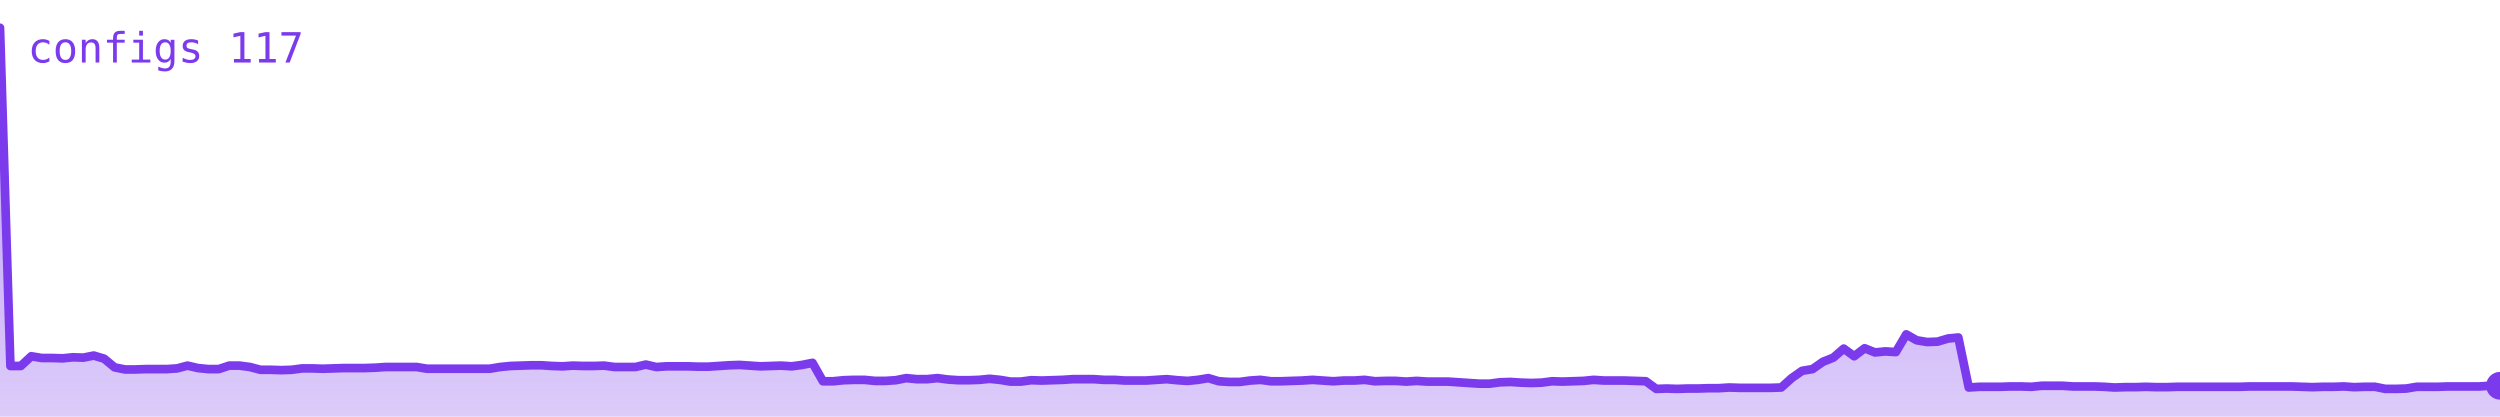
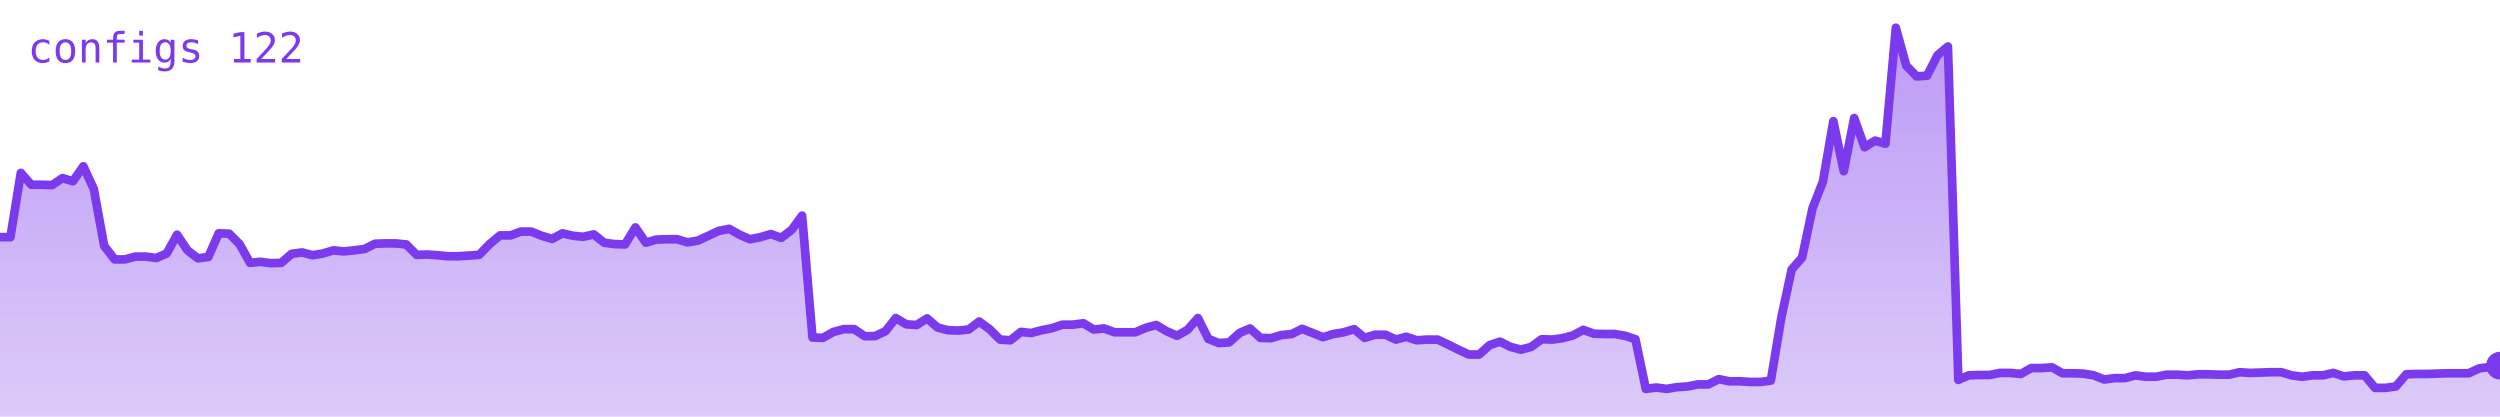
<svg xmlns="http://www.w3.org/2000/svg" viewBox="0 0 720 120" width="720" height="120" role="img" aria-label="configs">
  <defs>
    <linearGradient id="g" x1="0" y1="0" x2="0" y2="1">
      <stop offset="0%" stop-color="#7c3aed" stop-opacity="0.35" />
      <stop offset="100%" stop-color="#7c3aed" stop-opacity="0.02" />
    </linearGradient>
  </defs>
-   <polygon points="0,120 0.0,8.0 3.0,105.4 6.0,105.4 9.0,102.6 12.0,103.1 15.0,103.1 18.0,103.2 21.0,102.9 24.0,103.0 27.0,102.4 30.0,103.3 33.0,105.8 36.0,106.4 39.0,106.4 42.0,106.3 45.0,106.3 48.0,106.3 51.0,106.1 54.0,105.3 57.0,106.0 60.0,106.3 63.0,106.3 66.0,105.3 69.0,105.3 72.0,105.7 75.0,106.5 78.0,106.5 81.0,106.6 84.0,106.5 87.0,106.1 90.0,106.1 93.0,106.2 96.0,106.1 99.0,106.0 102.0,106.0 105.0,106.0 108.0,105.9 111.0,105.7 114.0,105.7 117.0,105.7 120.0,105.7 123.0,106.2 126.0,106.2 129.0,106.2 132.0,106.2 135.0,106.2 138.0,106.2 141.0,106.2 144.0,105.7 147.0,105.4 150.0,105.3 153.0,105.2 156.0,105.2 159.0,105.4 162.0,105.5 165.0,105.3 168.0,105.4 171.0,105.4 174.0,105.3 177.0,105.7 180.0,105.7 183.0,105.7 186.0,105.0 189.0,105.7 192.0,105.5 195.0,105.5 198.0,105.5 201.0,105.6 204.0,105.6 207.0,105.4 210.0,105.2 213.0,105.1 216.0,105.3 219.0,105.5 222.0,105.4 225.0,105.3 228.0,105.5 231.0,105.1 234.0,104.5 237.0,109.8 240.0,109.8 243.0,109.5 246.0,109.4 249.0,109.4 252.0,109.7 255.0,109.7 258.0,109.5 261.0,108.9 264.0,109.2 267.0,109.2 270.0,108.9 273.0,109.3 276.0,109.5 279.0,109.5 282.0,109.4 285.0,109.1 288.0,109.4 291.0,109.9 294.0,109.9 297.0,109.5 300.0,109.6 303.0,109.5 306.0,109.4 309.0,109.2 312.0,109.2 315.0,109.2 318.0,109.4 321.0,109.4 324.0,109.6 327.0,109.6 330.0,109.6 333.0,109.4 336.0,109.2 339.0,109.5 342.0,109.7 345.0,109.4 348.0,108.9 351.0,109.8 354.0,110.0 357.0,110.0 360.0,109.6 363.0,109.4 366.0,109.8 369.0,109.8 372.0,109.7 375.0,109.6 378.0,109.4 381.0,109.6 384.0,109.8 387.0,109.6 390.0,109.6 393.0,109.4 396.0,109.8 399.0,109.7 402.0,109.7 405.0,109.9 408.0,109.7 411.0,109.9 414.0,109.9 417.0,109.9 420.0,110.1 423.0,110.3 426.0,110.5 429.0,110.5 432.0,110.1 435.0,110.0 438.0,110.2 441.0,110.3 444.0,110.2 447.0,109.8 450.0,109.9 453.0,109.8 456.0,109.7 459.0,109.4 462.0,109.6 465.0,109.6 468.0,109.6 471.0,109.7 474.0,109.8 477.0,112.0 480.0,111.9 483.0,112.0 486.0,111.9 489.0,111.9 492.0,111.8 495.0,111.8 498.0,111.6 501.0,111.7 504.0,111.7 507.0,111.7 510.0,111.7 513.0,111.6 516.0,108.9 519.0,106.8 522.0,106.3 525.0,104.2 528.0,103.0 531.0,100.4 534.0,102.6 537.0,100.3 540.0,101.5 543.0,101.2 546.0,101.4 549.0,96.3 552.0,98.0 555.0,98.5 558.0,98.4 561.0,97.5 564.0,97.2 567.0,111.6 570.0,111.4 573.0,111.4 576.0,111.4 579.0,111.3 582.0,111.3 585.0,111.4 588.0,111.1 591.0,111.1 594.0,111.1 597.0,111.3 600.0,111.3 603.0,111.3 606.0,111.4 609.0,111.6 612.0,111.5 615.0,111.5 618.0,111.4 621.0,111.5 624.0,111.5 627.0,111.4 630.0,111.4 633.0,111.4 636.0,111.4 639.0,111.4 642.0,111.4 645.0,111.4 648.0,111.3 651.0,111.3 654.0,111.3 657.0,111.3 660.0,111.3 663.0,111.4 666.0,111.5 669.0,111.4 672.0,111.4 675.0,111.3 678.0,111.5 681.0,111.4 684.0,111.4 687.0,112.0 690.0,112.0 693.0,111.9 696.0,111.4 699.0,111.4 702.0,111.4 705.0,111.3 708.0,111.3 711.0,111.3 714.0,111.3 717.0,111.1 720.0,111.1 720,120" fill="#7c3aed" opacity="0.25" />
-   <polygon points="0,120 0.0,8.0 3.0,105.4 6.0,105.4 9.0,102.6 12.0,103.1 15.0,103.1 18.0,103.2 21.0,102.9 24.0,103.0 27.0,102.4 30.0,103.3 33.0,105.8 36.0,106.4 39.0,106.4 42.0,106.3 45.0,106.3 48.0,106.3 51.0,106.1 54.0,105.3 57.0,106.0 60.0,106.3 63.0,106.3 66.0,105.3 69.0,105.3 72.0,105.7 75.0,106.5 78.0,106.5 81.0,106.6 84.0,106.5 87.0,106.1 90.0,106.1 93.0,106.2 96.0,106.1 99.0,106.0 102.0,106.0 105.0,106.0 108.0,105.9 111.0,105.7 114.0,105.7 117.0,105.7 120.0,105.7 123.0,106.2 126.0,106.2 129.0,106.2 132.0,106.2 135.0,106.2 138.0,106.2 141.0,106.2 144.0,105.7 147.0,105.4 150.0,105.3 153.0,105.2 156.0,105.2 159.0,105.4 162.0,105.5 165.0,105.3 168.0,105.4 171.0,105.4 174.0,105.3 177.0,105.7 180.0,105.7 183.0,105.7 186.0,105.0 189.0,105.7 192.0,105.5 195.0,105.5 198.0,105.5 201.0,105.6 204.0,105.6 207.0,105.4 210.0,105.2 213.0,105.1 216.0,105.3 219.0,105.5 222.0,105.4 225.0,105.3 228.0,105.5 231.0,105.1 234.0,104.5 237.0,109.8 240.0,109.8 243.0,109.5 246.0,109.4 249.0,109.4 252.0,109.7 255.0,109.7 258.0,109.5 261.0,108.9 264.0,109.2 267.0,109.2 270.0,108.9 273.0,109.3 276.0,109.5 279.0,109.5 282.0,109.4 285.0,109.1 288.0,109.4 291.0,109.9 294.0,109.9 297.0,109.5 300.0,109.6 303.0,109.5 306.0,109.4 309.0,109.2 312.0,109.2 315.0,109.2 318.0,109.4 321.0,109.4 324.0,109.6 327.0,109.6 330.0,109.6 333.0,109.4 336.0,109.2 339.0,109.5 342.0,109.7 345.0,109.4 348.0,108.9 351.0,109.8 354.0,110.0 357.0,110.0 360.0,109.6 363.0,109.4 366.0,109.8 369.0,109.8 372.0,109.7 375.0,109.6 378.0,109.4 381.0,109.6 384.0,109.8 387.0,109.6 390.0,109.6 393.0,109.4 396.0,109.8 399.0,109.7 402.0,109.7 405.0,109.9 408.0,109.7 411.0,109.9 414.0,109.9 417.0,109.9 420.0,110.1 423.0,110.3 426.0,110.5 429.0,110.5 432.0,110.1 435.0,110.0 438.0,110.2 441.0,110.3 444.0,110.2 447.0,109.8 450.0,109.9 453.0,109.8 456.0,109.7 459.0,109.4 462.0,109.6 465.0,109.6 468.0,109.6 471.0,109.7 474.0,109.8 477.0,112.0 480.0,111.9 483.0,112.0 486.0,111.9 489.0,111.9 492.0,111.8 495.0,111.8 498.0,111.6 501.0,111.7 504.0,111.7 507.0,111.7 510.0,111.7 513.0,111.6 516.0,108.9 519.0,106.8 522.0,106.3 525.0,104.2 528.0,103.0 531.0,100.4 534.0,102.6 537.0,100.3 540.0,101.5 543.0,101.2 546.0,101.4 549.0,96.3 552.0,98.0 555.0,98.5 558.0,98.4 561.0,97.5 564.0,97.2 567.0,111.6 570.0,111.4 573.0,111.4 576.0,111.4 579.0,111.3 582.0,111.3 585.0,111.4 588.0,111.1 591.0,111.1 594.0,111.1 597.0,111.3 600.0,111.3 603.0,111.3 606.0,111.4 609.0,111.6 612.0,111.5 615.0,111.5 618.0,111.4 621.0,111.5 624.0,111.5 627.0,111.4 630.0,111.4 633.0,111.4 636.0,111.4 639.0,111.4 642.0,111.4 645.0,111.4 648.0,111.3 651.0,111.3 654.0,111.3 657.0,111.3 660.0,111.3 663.0,111.4 666.0,111.5 669.0,111.4 672.0,111.4 675.0,111.3 678.0,111.5 681.0,111.4 684.0,111.4 687.0,112.0 690.0,112.0 693.0,111.9 696.0,111.4 699.0,111.4 702.0,111.4 705.0,111.3 708.0,111.3 711.0,111.3 714.0,111.3 717.0,111.1 720.0,111.1 720,120" fill="url(#g)" />
-   <polyline points="0.0,8.0 3.0,105.4 6.0,105.4 9.0,102.6 12.0,103.1 15.0,103.1 18.0,103.2 21.0,102.9 24.0,103.0 27.0,102.4 30.0,103.3 33.0,105.8 36.0,106.4 39.0,106.4 42.0,106.3 45.0,106.3 48.0,106.3 51.0,106.1 54.0,105.3 57.0,106.0 60.0,106.3 63.0,106.3 66.0,105.3 69.0,105.3 72.0,105.7 75.0,106.5 78.0,106.5 81.0,106.6 84.0,106.5 87.0,106.1 90.0,106.1 93.0,106.2 96.0,106.1 99.0,106.0 102.0,106.0 105.0,106.0 108.0,105.9 111.0,105.7 114.0,105.7 117.0,105.7 120.0,105.7 123.0,106.2 126.0,106.2 129.0,106.2 132.0,106.2 135.0,106.2 138.0,106.2 141.0,106.2 144.0,105.7 147.0,105.4 150.0,105.3 153.0,105.2 156.0,105.2 159.0,105.4 162.0,105.5 165.0,105.3 168.0,105.4 171.0,105.4 174.0,105.3 177.0,105.7 180.0,105.7 183.0,105.7 186.0,105.0 189.0,105.7 192.0,105.5 195.0,105.5 198.0,105.5 201.0,105.6 204.0,105.6 207.0,105.4 210.0,105.2 213.0,105.1 216.0,105.3 219.0,105.5 222.0,105.4 225.0,105.3 228.0,105.5 231.0,105.1 234.0,104.5 237.0,109.8 240.0,109.8 243.0,109.5 246.0,109.4 249.0,109.4 252.0,109.7 255.0,109.7 258.0,109.5 261.0,108.9 264.0,109.2 267.0,109.2 270.0,108.9 273.0,109.3 276.0,109.5 279.0,109.5 282.0,109.4 285.0,109.1 288.0,109.4 291.0,109.9 294.0,109.9 297.0,109.5 300.0,109.6 303.0,109.5 306.0,109.4 309.0,109.2 312.0,109.2 315.0,109.2 318.0,109.4 321.0,109.4 324.0,109.6 327.0,109.6 330.0,109.6 333.0,109.4 336.0,109.2 339.0,109.5 342.0,109.7 345.0,109.4 348.0,108.9 351.0,109.8 354.0,110.0 357.0,110.0 360.0,109.6 363.0,109.4 366.0,109.8 369.0,109.8 372.0,109.7 375.0,109.6 378.0,109.4 381.0,109.6 384.0,109.8 387.0,109.6 390.0,109.6 393.0,109.4 396.0,109.8 399.0,109.7 402.0,109.7 405.0,109.9 408.0,109.7 411.0,109.9 414.0,109.9 417.0,109.9 420.0,110.1 423.0,110.3 426.0,110.5 429.0,110.5 432.0,110.1 435.0,110.0 438.0,110.2 441.0,110.3 444.0,110.2 447.0,109.8 450.0,109.9 453.0,109.8 456.0,109.7 459.0,109.4 462.0,109.6 465.0,109.6 468.0,109.6 471.0,109.7 474.0,109.8 477.0,112.0 480.0,111.9 483.0,112.0 486.0,111.9 489.0,111.9 492.0,111.8 495.0,111.8 498.0,111.6 501.0,111.7 504.0,111.7 507.0,111.7 510.0,111.7 513.0,111.6 516.0,108.9 519.0,106.8 522.0,106.3 525.0,104.2 528.0,103.0 531.0,100.4 534.0,102.6 537.0,100.3 540.0,101.5 543.0,101.2 546.0,101.4 549.0,96.3 552.0,98.0 555.0,98.5 558.0,98.4 561.0,97.5 564.0,97.2 567.0,111.6 570.0,111.4 573.0,111.4 576.0,111.4 579.0,111.3 582.0,111.3 585.0,111.4 588.0,111.1 591.0,111.1 594.0,111.1 597.0,111.3 600.0,111.3 603.0,111.3 606.0,111.4 609.0,111.6 612.0,111.5 615.0,111.5 618.0,111.4 621.0,111.5 624.0,111.5 627.0,111.4 630.0,111.4 633.0,111.4 636.0,111.4 639.0,111.4 642.0,111.4 645.0,111.4 648.0,111.3 651.0,111.3 654.0,111.3 657.0,111.3 660.0,111.3 663.0,111.4 666.0,111.5 669.0,111.4 672.0,111.4 675.0,111.3 678.0,111.5 681.0,111.4 684.0,111.4 687.0,112.0 690.0,112.0 693.0,111.9 696.0,111.4 699.0,111.4 702.0,111.4 705.0,111.3 708.0,111.3 711.0,111.3 714.0,111.3 717.0,111.1 720.0,111.1" fill="none" stroke="#7c3aed" stroke-width="2.5" stroke-linejoin="round" stroke-linecap="round" />
-   <circle cx="720.0" cy="111.1" r="4" fill="#7c3aed" />
-   <text x="8" y="18" font-family="monospace" font-size="12" fill="#7c3aed">configs 117</text>
+   <polygon points="0,120 0.0,68.3 3.0,68.3 6.0,49.8 9.0,53.2 12.0,53.2 15.0,53.3 18.0,51.3 21.0,52.2 24.0,47.9 27.0,54.4 30.0,70.8 33.0,74.7 36.0,74.7 39.0,73.9 42.0,73.9 45.0,74.3 48.0,73.0 51.0,67.6 54.0,72.1 57.0,74.4 60.0,74.0 63.0,67.2 66.0,67.3 69.0,70.3 72.0,75.7 75.0,75.4 78.0,75.8 81.0,75.7 84.0,73.1 87.0,72.7 90.0,73.5 93.0,73.0 96.0,72.1 99.0,72.4 102.0,72.1 105.0,71.7 108.0,70.2 111.0,70.1 114.0,70.1 117.0,70.4 120.0,73.4 123.0,73.3 126.0,73.5 129.0,73.8 132.0,73.8 135.0,73.6 138.0,73.4 141.0,70.3 144.0,67.8 147.0,67.8 150.0,66.7 153.0,66.7 156.0,67.9 159.0,68.8 162.0,67.2 165.0,67.9 168.0,68.2 171.0,67.5 174.0,69.9 177.0,70.3 180.0,70.4 183.0,65.5 186.0,69.9 189.0,69.0 192.0,68.9 195.0,68.9 198.0,69.8 201.0,69.3 204.0,67.9 207.0,66.5 210.0,65.9 213.0,67.6 216.0,68.9 219.0,68.3 222.0,67.4 225.0,68.5 228.0,66.2 231.0,62.1 234.0,97.2 237.0,97.3 240.0,95.6 243.0,94.8 246.0,94.8 249.0,96.8 252.0,96.8 255.0,95.4 258.0,91.6 261.0,93.4 264.0,93.6 267.0,91.7 270.0,94.3 273.0,95.1 276.0,95.2 279.0,94.9 282.0,92.6 285.0,94.8 288.0,97.8 291.0,98.0 294.0,95.6 297.0,95.9 300.0,95.1 303.0,94.5 306.0,93.5 309.0,93.5 312.0,93.1 315.0,94.9 318.0,94.6 321.0,95.7 324.0,95.7 327.0,95.7 330.0,94.4 333.0,93.6 336.0,95.4 339.0,96.7 342.0,95.0 345.0,91.6 348.0,97.6 351.0,98.8 354.0,98.6 357.0,95.9 360.0,94.6 363.0,97.3 366.0,97.4 369.0,96.5 372.0,96.2 375.0,94.7 378.0,95.9 381.0,97.1 384.0,96.2 387.0,95.7 390.0,94.8 393.0,97.3 396.0,96.4 399.0,96.4 402.0,97.8 405.0,97.0 408.0,98.0 411.0,97.8 414.0,97.8 417.0,99.2 420.0,100.7 423.0,102.1 426.0,102.1 429.0,99.4 432.0,98.4 435.0,99.9 438.0,100.7 441.0,99.9 444.0,97.7 447.0,97.8 450.0,97.4 453.0,96.6 456.0,95.0 459.0,96.1 462.0,96.2 465.0,96.2 468.0,96.7 471.0,97.7 474.0,112.0 477.0,111.6 480.0,112.0 483.0,111.5 486.0,111.3 489.0,110.7 492.0,110.7 495.0,109.2 498.0,109.8 501.0,109.8 504.0,110.0 507.0,110.0 510.0,109.6 513.0,91.6 516.0,77.6 519.0,74.2 522.0,60.0 525.0,52.3 528.0,34.9 531.0,49.3 534.0,34.0 537.0,42.4 540.0,40.5 543.0,41.4 546.0,8.0 549.0,18.9 552.0,22.0 555.0,21.8 558.0,15.9 561.0,13.4 564.0,109.4 567.0,108.1 570.0,108.0 573.0,108.0 576.0,107.4 579.0,107.4 582.0,107.7 585.0,106.0 588.0,106.0 591.0,105.8 594.0,107.5 597.0,107.5 600.0,107.6 603.0,108.1 606.0,109.3 609.0,108.9 612.0,108.9 615.0,108.1 618.0,108.5 621.0,108.5 624.0,107.9 627.0,107.9 630.0,108.1 633.0,107.8 636.0,107.8 639.0,107.9 642.0,107.9 645.0,107.2 648.0,107.4 651.0,107.3 654.0,107.2 657.0,107.2 660.0,108.1 663.0,108.5 666.0,108.1 669.0,108.1 672.0,107.4 675.0,108.4 678.0,108.1 681.0,108.1 684.0,111.7 687.0,111.7 690.0,111.3 693.0,107.8 696.0,107.7 699.0,107.7 702.0,107.6 705.0,107.5 708.0,107.5 711.0,107.5 714.0,106.1 717.0,105.7 720.0,105.3 720,120" fill="#7c3aed" opacity="0.25" />
+   <polygon points="0,120 0.0,68.3 3.0,68.3 6.0,49.8 9.0,53.2 12.0,53.2 15.0,53.3 18.0,51.3 21.0,52.2 24.0,47.9 27.0,54.4 30.0,70.8 33.0,74.7 36.0,74.7 39.0,73.9 42.0,73.9 45.0,74.3 48.0,73.0 51.0,67.6 54.0,72.1 57.0,74.4 60.0,74.0 63.0,67.2 66.0,67.3 69.0,70.3 72.0,75.7 75.0,75.4 78.0,75.8 81.0,75.7 84.0,73.1 87.0,72.7 90.0,73.5 93.0,73.0 96.0,72.1 99.0,72.4 102.0,72.1 105.0,71.7 108.0,70.2 111.0,70.1 114.0,70.1 117.0,70.4 120.0,73.4 123.0,73.3 126.0,73.5 129.0,73.8 132.0,73.8 135.0,73.6 138.0,73.4 141.0,70.3 144.0,67.8 147.0,67.8 150.0,66.7 153.0,66.7 156.0,67.9 159.0,68.8 162.0,67.2 165.0,67.9 168.0,68.2 171.0,67.5 174.0,69.9 177.0,70.3 180.0,70.4 183.0,65.5 186.0,69.9 189.0,69.0 192.0,68.9 195.0,68.9 198.0,69.8 201.0,69.3 204.0,67.9 207.0,66.5 210.0,65.9 213.0,67.6 216.0,68.9 219.0,68.3 222.0,67.4 225.0,68.5 228.0,66.2 231.0,62.1 234.0,97.2 237.0,97.3 240.0,95.6 243.0,94.8 246.0,94.8 249.0,96.8 252.0,96.8 255.0,95.4 258.0,91.6 261.0,93.4 264.0,93.6 267.0,91.7 270.0,94.3 273.0,95.1 276.0,95.2 279.0,94.9 282.0,92.6 285.0,94.8 288.0,97.8 291.0,98.0 294.0,95.6 297.0,95.9 300.0,95.1 303.0,94.5 306.0,93.5 309.0,93.5 312.0,93.1 315.0,94.9 318.0,94.6 321.0,95.7 324.0,95.7 327.0,95.7 330.0,94.4 333.0,93.6 336.0,95.4 339.0,96.7 342.0,95.0 345.0,91.6 348.0,97.6 351.0,98.8 354.0,98.6 357.0,95.9 360.0,94.6 363.0,97.3 366.0,97.4 369.0,96.5 372.0,96.2 375.0,94.7 378.0,95.9 381.0,97.1 384.0,96.2 387.0,95.7 390.0,94.8 393.0,97.3 396.0,96.4 399.0,96.4 402.0,97.8 405.0,97.0 408.0,98.0 411.0,97.8 414.0,97.8 417.0,99.2 420.0,100.7 423.0,102.1 426.0,102.1 429.0,99.4 432.0,98.4 435.0,99.9 438.0,100.7 441.0,99.9 444.0,97.7 447.0,97.8 450.0,97.4 453.0,96.6 456.0,95.0 459.0,96.1 462.0,96.2 465.0,96.2 468.0,96.7 471.0,97.7 474.0,112.0 477.0,111.6 480.0,112.0 483.0,111.5 486.0,111.3 489.0,110.7 492.0,110.7 495.0,109.2 498.0,109.8 501.0,109.8 504.0,110.0 507.0,110.0 510.0,109.6 513.0,91.6 516.0,77.6 519.0,74.2 522.0,60.0 525.0,52.3 528.0,34.9 531.0,49.3 534.0,34.0 537.0,42.4 540.0,40.5 543.0,41.4 546.0,8.0 549.0,18.9 552.0,22.0 555.0,21.8 558.0,15.9 561.0,13.4 564.0,109.4 567.0,108.1 570.0,108.0 573.0,108.0 576.0,107.4 579.0,107.4 582.0,107.7 585.0,106.0 588.0,106.0 591.0,105.8 594.0,107.5 597.0,107.5 600.0,107.6 603.0,108.1 606.0,109.3 609.0,108.9 612.0,108.9 615.0,108.1 618.0,108.5 621.0,108.5 624.0,107.9 627.0,107.9 630.0,108.1 633.0,107.8 636.0,107.8 639.0,107.9 642.0,107.9 645.0,107.2 648.0,107.4 651.0,107.3 654.0,107.2 657.0,107.2 660.0,108.1 663.0,108.5 666.0,108.1 669.0,108.1 672.0,107.4 675.0,108.4 678.0,108.1 681.0,108.1 684.0,111.7 687.0,111.7 690.0,111.3 693.0,107.8 696.0,107.7 699.0,107.7 702.0,107.6 705.0,107.5 708.0,107.5 711.0,107.5 714.0,106.1 717.0,105.7 720.0,105.3 720,120" fill="url(#g)" />
+   <polyline points="0.0,68.3 3.0,68.3 6.0,49.8 9.0,53.2 12.0,53.2 15.0,53.3 18.0,51.3 21.0,52.2 24.0,47.9 27.0,54.4 30.0,70.8 33.0,74.7 36.0,74.7 39.0,73.9 42.0,73.9 45.0,74.3 48.0,73.0 51.0,67.6 54.0,72.1 57.0,74.4 60.0,74.0 63.0,67.2 66.0,67.3 69.0,70.3 72.0,75.7 75.0,75.4 78.0,75.8 81.0,75.7 84.0,73.1 87.0,72.7 90.0,73.5 93.0,73.0 96.0,72.1 99.0,72.4 102.0,72.1 105.0,71.7 108.0,70.2 111.0,70.1 114.0,70.1 117.0,70.4 120.0,73.4 123.0,73.3 126.0,73.5 129.0,73.8 132.0,73.8 135.0,73.6 138.0,73.4 141.0,70.3 144.0,67.8 147.0,67.8 150.0,66.7 153.0,66.7 156.0,67.9 159.0,68.8 162.0,67.2 165.0,67.9 168.0,68.2 171.0,67.5 174.0,69.9 177.0,70.3 180.0,70.4 183.0,65.5 186.0,69.9 189.0,69.0 192.0,68.9 195.0,68.9 198.0,69.8 201.0,69.3 204.0,67.9 207.0,66.5 210.0,65.9 213.0,67.6 216.0,68.9 219.0,68.3 222.0,67.4 225.0,68.5 228.0,66.2 231.0,62.1 234.0,97.2 237.0,97.3 240.0,95.6 243.0,94.8 246.0,94.8 249.0,96.8 252.0,96.8 255.0,95.4 258.0,91.6 261.0,93.4 264.0,93.6 267.0,91.7 270.0,94.3 273.0,95.1 276.0,95.2 279.0,94.9 282.0,92.6 285.0,94.8 288.0,97.8 291.0,98.0 294.0,95.6 297.0,95.9 300.0,95.1 303.0,94.5 306.0,93.5 309.0,93.5 312.0,93.1 315.0,94.9 318.0,94.6 321.0,95.7 324.0,95.7 327.0,95.7 330.0,94.4 333.0,93.6 336.0,95.4 339.0,96.7 342.0,95.0 345.0,91.6 348.0,97.6 351.0,98.8 354.0,98.6 357.0,95.9 360.0,94.6 363.0,97.3 366.0,97.4 369.0,96.5 372.0,96.2 375.0,94.7 378.0,95.9 381.0,97.1 384.0,96.2 387.0,95.7 390.0,94.8 393.0,97.3 396.0,96.4 399.0,96.4 402.0,97.8 405.0,97.0 408.0,98.0 411.0,97.8 414.0,97.8 417.0,99.2 420.0,100.7 423.0,102.1 426.0,102.1 429.0,99.4 432.0,98.4 435.0,99.9 438.0,100.7 441.0,99.9 444.0,97.7 447.0,97.8 450.0,97.4 453.0,96.6 456.0,95.0 459.0,96.1 462.0,96.2 465.0,96.2 468.0,96.7 471.0,97.7 474.0,112.0 477.0,111.6 480.0,112.0 483.0,111.5 486.0,111.3 489.0,110.7 492.0,110.7 495.0,109.2 498.0,109.8 501.0,109.8 504.0,110.0 507.0,110.0 510.0,109.6 513.0,91.6 516.0,77.6 519.0,74.2 522.0,60.0 525.0,52.3 528.0,34.9 531.0,49.3 534.0,34.0 537.0,42.4 540.0,40.5 543.0,41.4 546.0,8.0 549.0,18.9 552.0,22.0 555.0,21.8 558.0,15.9 561.0,13.4 564.0,109.4 567.0,108.1 570.0,108.0 573.0,108.0 576.0,107.4 579.0,107.4 582.0,107.7 585.0,106.0 588.0,106.0 591.0,105.8 594.0,107.5 597.0,107.5 600.0,107.6 603.0,108.1 606.0,109.3 609.0,108.9 612.0,108.9 615.0,108.1 618.0,108.5 621.0,108.5 624.0,107.9 627.0,107.9 630.0,108.1 633.0,107.8 636.0,107.8 639.0,107.9 642.0,107.9 645.0,107.2 648.0,107.4 651.0,107.3 654.0,107.2 657.0,107.2 660.0,108.1 663.0,108.5 666.0,108.1 669.0,108.1 672.0,107.4 675.0,108.4 678.0,108.1 681.0,108.1 684.0,111.7 687.0,111.7 690.0,111.3 693.0,107.8 696.0,107.7 699.0,107.7 702.0,107.6 705.0,107.5 708.0,107.5 711.0,107.5 714.0,106.1 717.0,105.7 720.0,105.3" fill="none" stroke="#7c3aed" stroke-width="2.5" stroke-linejoin="round" stroke-linecap="round" />
+   <circle cx="720.0" cy="105.3" r="4" fill="#7c3aed" />
+   <text x="8" y="18" font-family="monospace" font-size="12" fill="#7c3aed">configs 122</text>
</svg>
